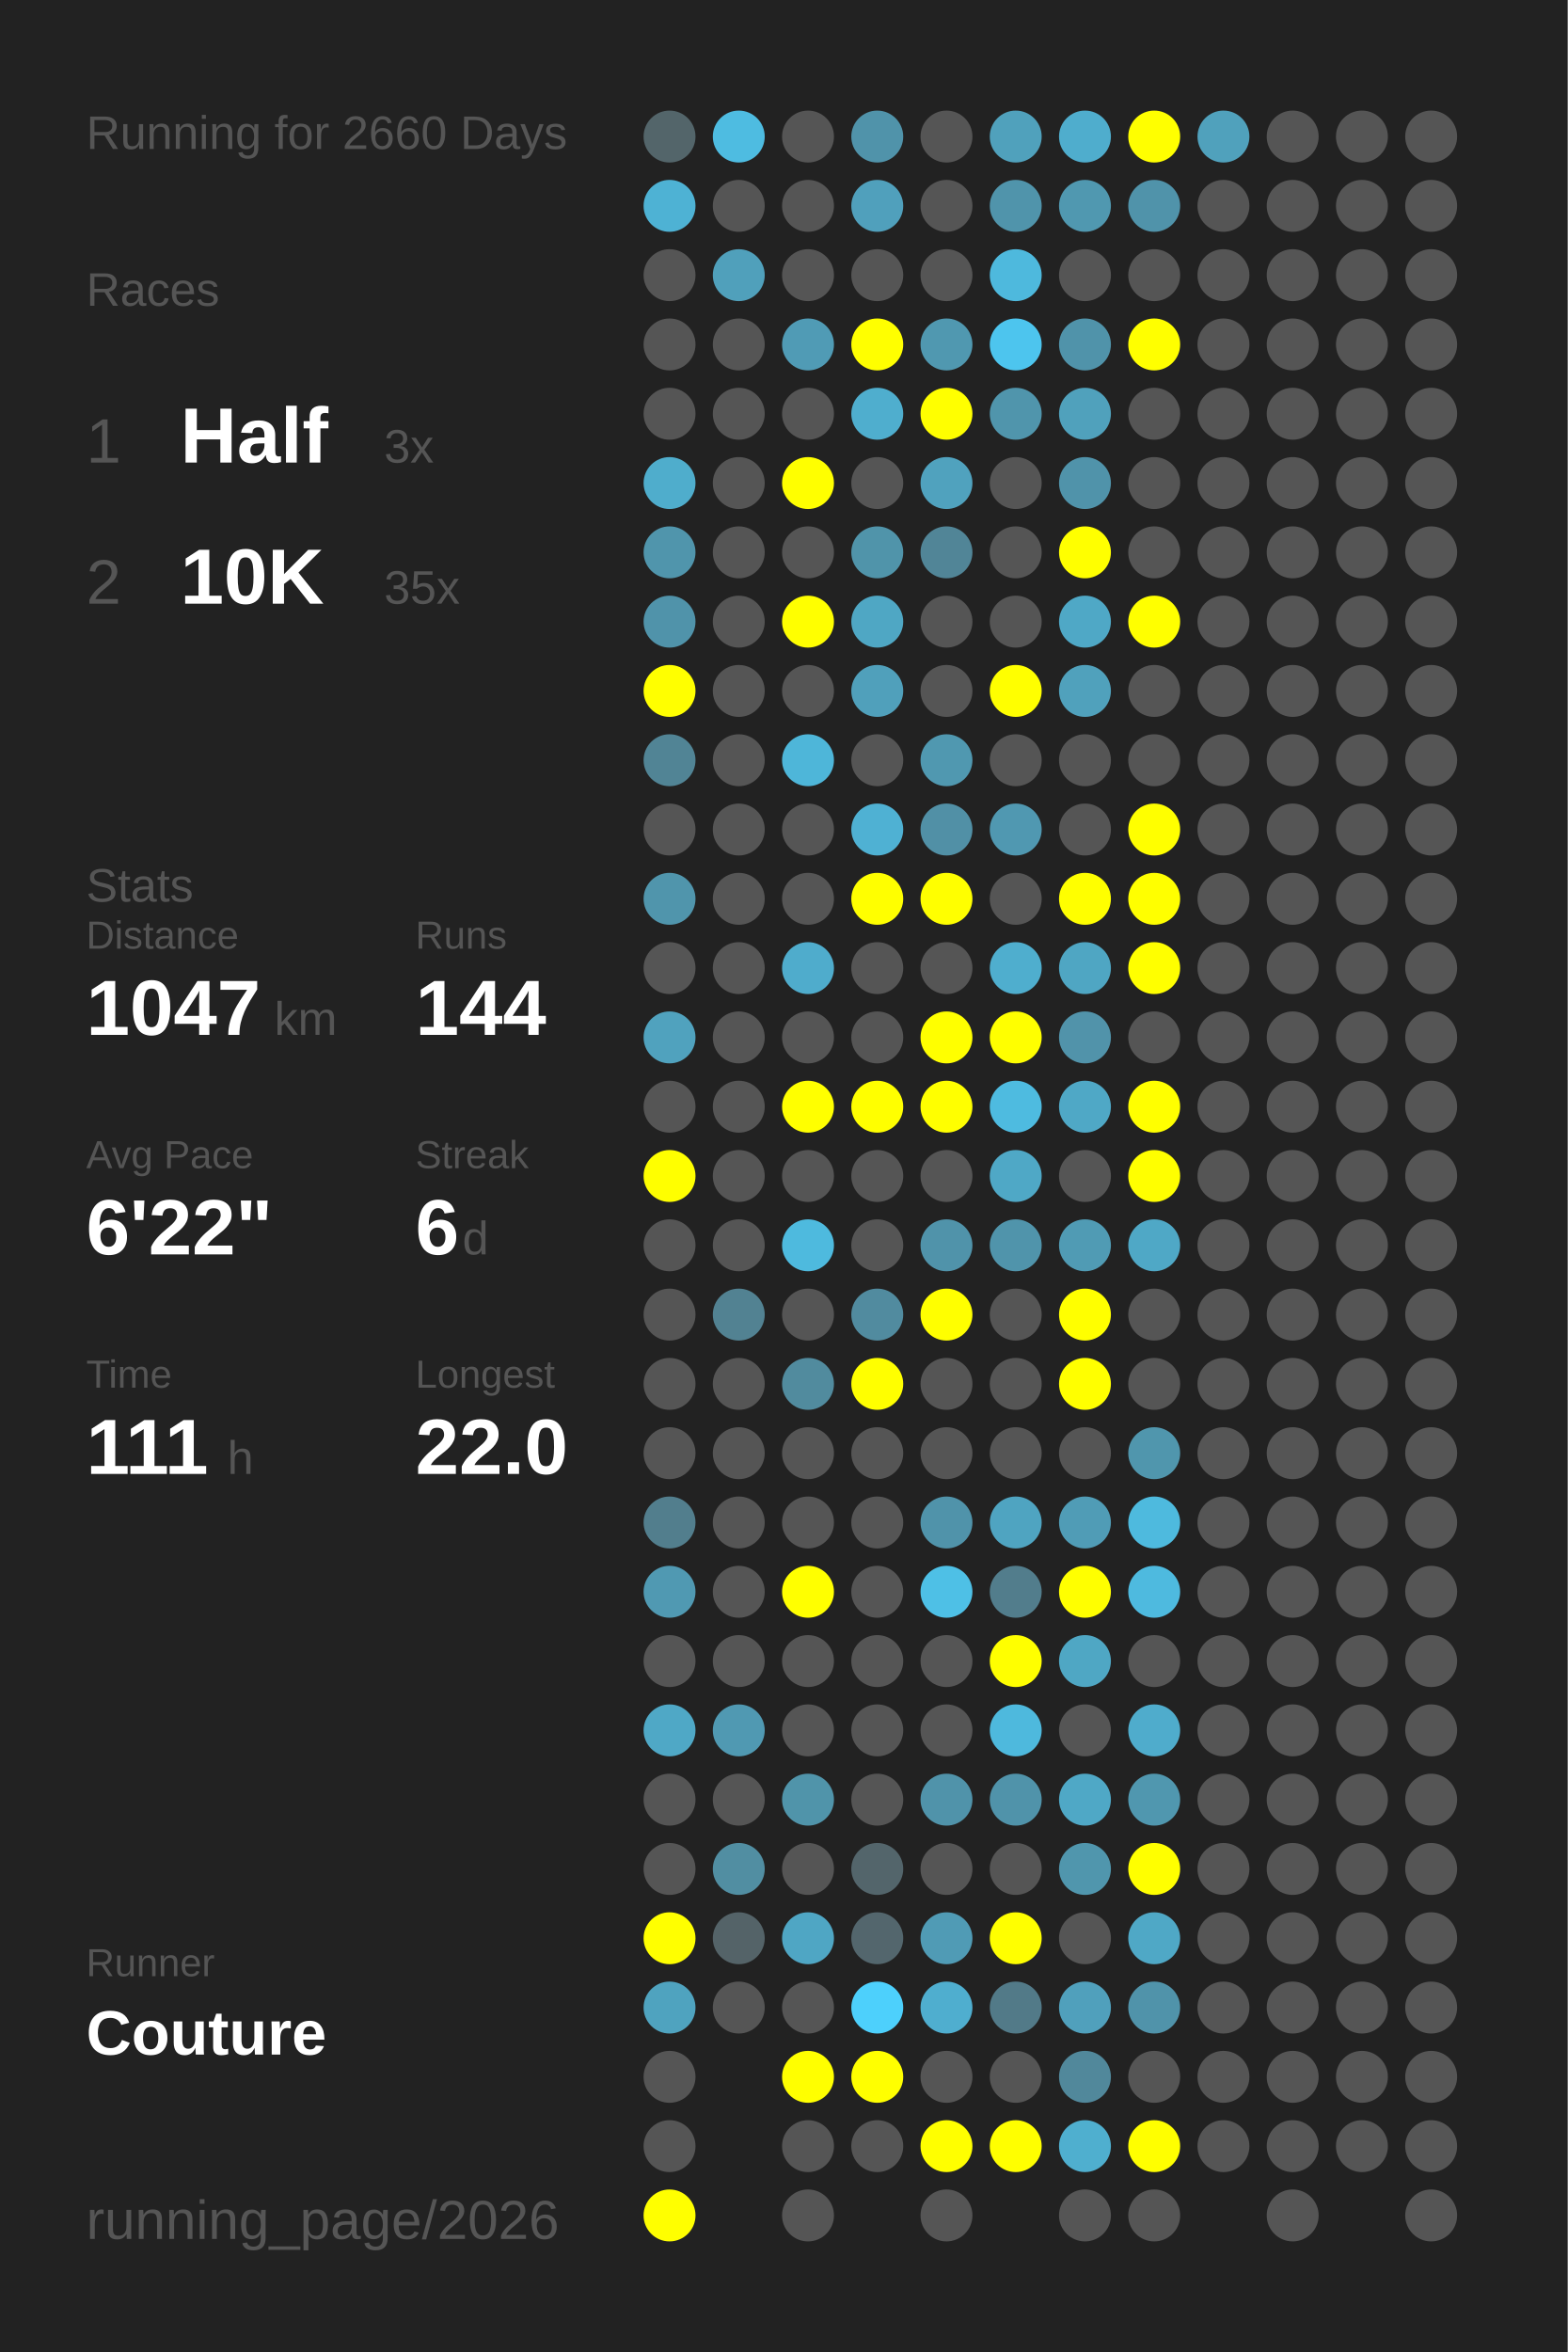
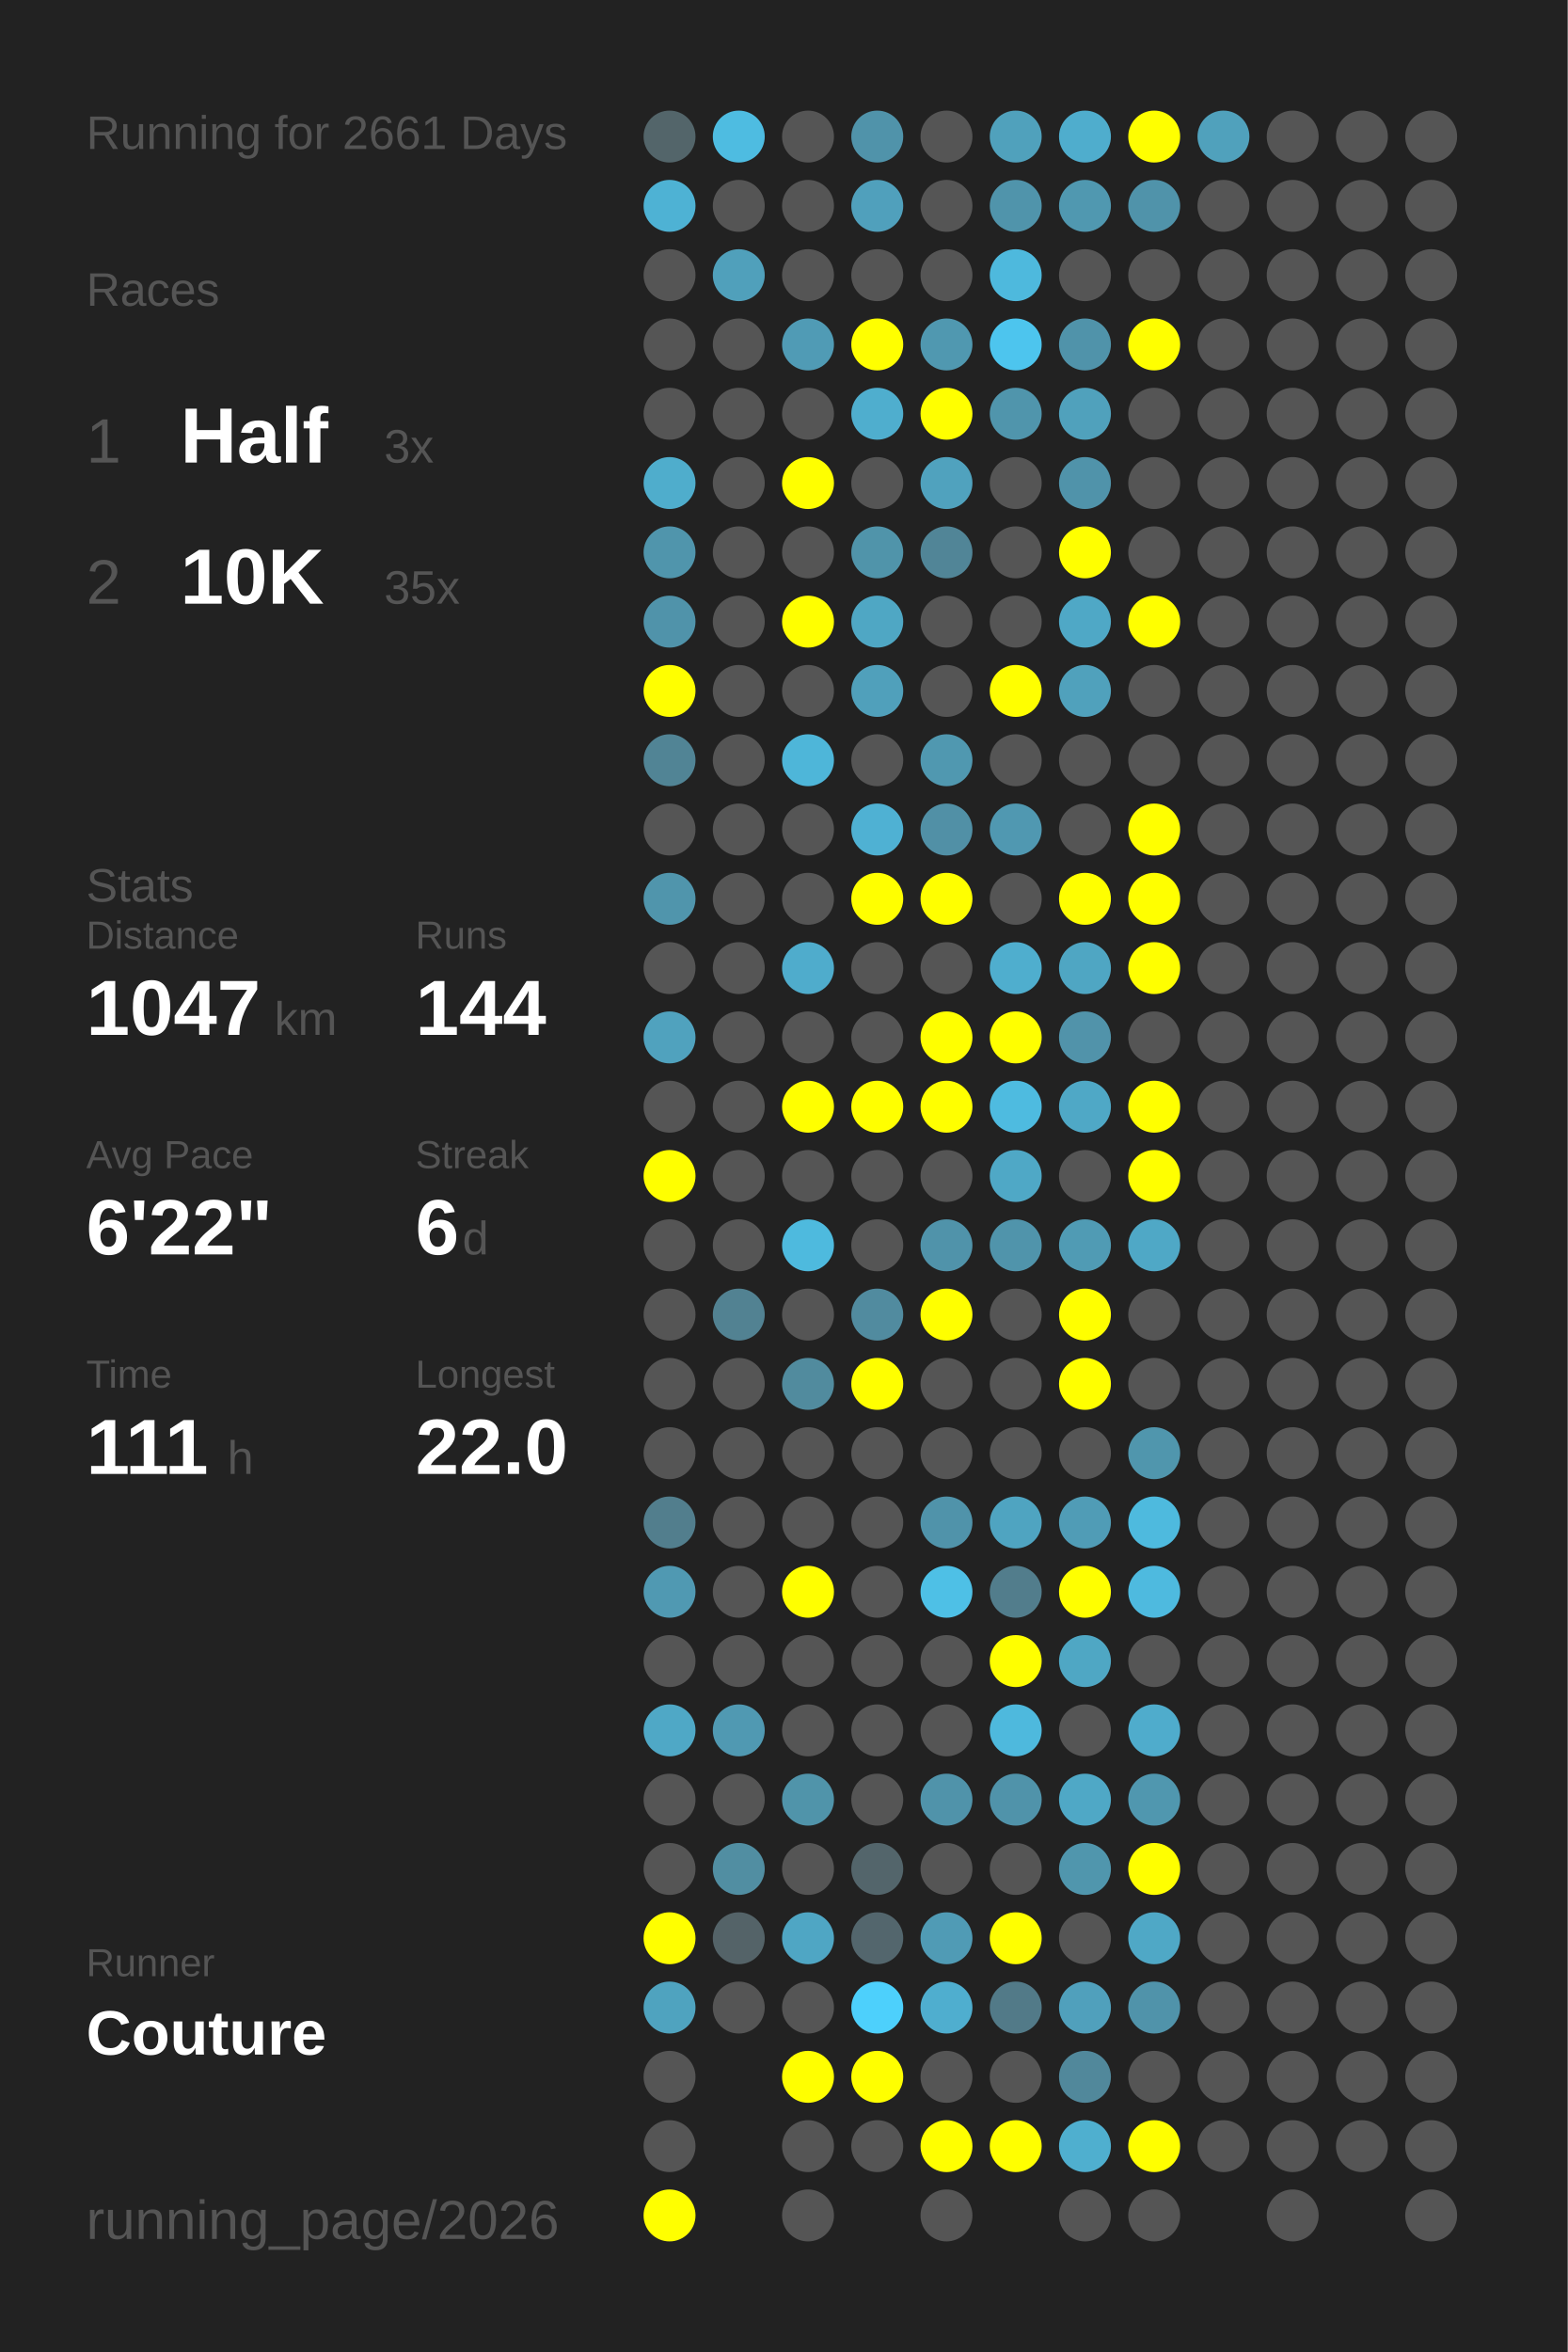
<svg xmlns="http://www.w3.org/2000/svg" baseProfile="full" height="300mm" version="1.1" viewBox="0,0,200,300" width="200mm">
  <defs />
  <rect fill="#222222" height="300" width="200" x="0" y="0" />
-   <text fill="#555555" style="font-size:6px; font-family:Arial;" x="11" y="19">Running for 2660 Days</text>
+   <text fill="#555555" style="font-size:6px; font-family:Arial;" x="11" y="19">Running for 2661 Days</text>
  <text fill="#555555" style="font-size:6px; font-family:Arial;" x="11" y="39">Races</text>
  <text fill="#555555" style="font-size:8px; font-family:Arial;" x="11" y="59">1</text>
  <text fill="#FFFFFF" style="font-size:10px; font-family:Arial; font-weight:bold;" x="23" y="59">Half</text>
  <text fill="#555555" style="font-size:6px; font-family:Arial;" x="49" y="59">3x</text>
  <text fill="#555555" style="font-size:8px; font-family:Arial;" x="11" y="77">2</text>
  <text fill="#FFFFFF" style="font-size:10px; font-family:Arial; font-weight:bold;" x="23" y="77">10K</text>
  <text fill="#555555" style="font-size:6px; font-family:Arial;" x="49" y="77">35x</text>
  <text fill="#555555" style="font-size:6px; font-family:Arial;" x="11" y="115">Stats</text>
  <text fill="#555555" style="font-size:5px; font-family:Arial;" x="11" y="121">Distance</text>
  <text fill="#FFFFFF" style="font-size:10px; font-family:Arial; font-weight:bold;" x="11" y="132">1047</text>
  <text fill="#555555" style="font-size:6px; font-family:Arial;" x="35" y="132">km</text>
  <text fill="#555555" style="font-size:5px; font-family:Arial;" x="53" y="121">Runs</text>
  <text fill="#FFFFFF" style="font-size:10px; font-family:Arial; font-weight:bold;" x="53" y="132">144</text>
  <text fill="#555555" style="font-size:5px; font-family:Arial;" x="11" y="149">Avg Pace</text>
  <text fill="#FFFFFF" style="font-size:10px; font-family:Arial; font-weight:bold;" x="11" y="160">6'22"</text>
  <text fill="#555555" style="font-size:5px; font-family:Arial;" x="53" y="149">Streak</text>
  <text fill="#FFFFFF" style="font-size:10px; font-family:Arial; font-weight:bold;" x="53" y="160">6</text>
  <text fill="#555555" style="font-size:6px; font-family:Arial;" x="59" y="160">d</text>
  <text fill="#555555" style="font-size:5px; font-family:Arial;" x="11" y="177">Time</text>
  <text fill="#FFFFFF" style="font-size:10px; font-family:Arial; font-weight:bold;" x="11" y="188">111</text>
  <text fill="#555555" style="font-size:6px; font-family:Arial;" x="29" y="188">h</text>
  <text fill="#555555" style="font-size:5px; font-family:Arial;" x="53" y="177">Longest</text>
  <text fill="#FFFFFF" style="font-size:10px; font-family:Arial; font-weight:bold;" x="53" y="188">22.0</text>
  <text fill="#555555" style="font-size:5px; font-family:Arial;" x="11" y="252.065">Runner</text>
  <text fill="#FFFFFF" style="font-size:8px; font-family:Arial; font-weight:bold;" x="11" y="262.065">Couture</text>
  <text fill="#555555" style="font-size:7px; font-family:Arial;" x="11" y="285.581">running_page/2026</text>
  <circle cx="85.417" cy="17.419" fill="#53656a" r="3.312" />
  <circle cx="85.417" cy="26.258" fill="#4eb2d4" r="3.312" />
  <circle cx="85.417" cy="35.097" fill="#555555" r="3.312" />
  <circle cx="85.417" cy="43.935" fill="#555555" r="3.312" />
  <circle cx="85.417" cy="52.774" fill="#555555" r="3.312" />
  <circle cx="85.417" cy="61.613" fill="#4fadcc" r="3.312" />
  <circle cx="85.417" cy="70.452" fill="#5095ac" r="3.312" />
  <circle cx="85.417" cy="79.29" fill="#5093aa" r="3.312" />
  <circle cx="85.417" cy="88.129" fill="#FFFF00" r="3.312" />
  <circle cx="85.417" cy="96.968" fill="#518495" r="3.312" />
  <circle cx="85.417" cy="105.806" fill="#555555" r="3.312" />
  <circle cx="85.417" cy="114.645" fill="#5095ac" r="3.312" />
  <circle cx="85.417" cy="123.484" fill="#555555" r="3.312" />
  <circle cx="85.417" cy="132.323" fill="#50a2be" r="3.312" />
  <circle cx="85.417" cy="141.161" fill="#555555" r="3.312" />
  <circle cx="85.417" cy="150" fill="#FFFF00" r="3.312" />
  <circle cx="85.417" cy="158.839" fill="#555555" r="3.312" />
  <circle cx="85.417" cy="167.677" fill="#555555" r="3.312" />
  <circle cx="85.417" cy="176.516" fill="#555555" r="3.312" />
  <circle cx="85.417" cy="185.355" fill="#555555" r="3.312" />
  <circle cx="85.417" cy="194.194" fill="#527e8d" r="3.312" />
  <circle cx="85.417" cy="203.032" fill="#5099b2" r="3.312" />
  <circle cx="85.417" cy="211.871" fill="#555555" r="3.312" />
  <circle cx="85.417" cy="220.71" fill="#4fa8c6" r="3.312" />
  <circle cx="85.417" cy="229.548" fill="#555555" r="3.312" />
  <circle cx="85.417" cy="238.387" fill="#555555" r="3.312" />
  <circle cx="85.417" cy="247.226" fill="#FFFF00" r="3.312" />
  <circle cx="85.417" cy="256.065" fill="#4fa3bf" r="3.312" />
  <circle cx="85.417" cy="264.903" fill="#555555" r="3.312" />
  <circle cx="85.417" cy="273.742" fill="#555555" r="3.312" />
  <circle cx="85.417" cy="282.581" fill="#FFFF00" r="3.312" />
  <circle cx="94.25" cy="17.419" fill="#4ebce1" r="3.312" />
  <circle cx="94.25" cy="26.258" fill="#555555" r="3.312" />
  <circle cx="94.25" cy="35.097" fill="#50a0bb" r="3.312" />
  <circle cx="94.25" cy="43.935" fill="#555555" r="3.312" />
  <circle cx="94.25" cy="52.774" fill="#555555" r="3.312" />
  <circle cx="94.25" cy="61.613" fill="#555555" r="3.312" />
  <circle cx="94.25" cy="70.452" fill="#555555" r="3.312" />
  <circle cx="94.25" cy="79.29" fill="#555555" r="3.312" />
  <circle cx="94.25" cy="88.129" fill="#555555" r="3.312" />
  <circle cx="94.25" cy="96.968" fill="#555555" r="3.312" />
  <circle cx="94.25" cy="105.806" fill="#555555" r="3.312" />
  <circle cx="94.25" cy="114.645" fill="#555555" r="3.312" />
  <circle cx="94.25" cy="123.484" fill="#555555" r="3.312" />
  <circle cx="94.25" cy="132.323" fill="#555555" r="3.312" />
  <circle cx="94.25" cy="141.161" fill="#555555" r="3.312" />
  <circle cx="94.25" cy="150" fill="#555555" r="3.312" />
  <circle cx="94.25" cy="158.839" fill="#555555" r="3.312" />
  <circle cx="94.25" cy="167.677" fill="#528292" r="3.312" />
  <circle cx="94.25" cy="176.516" fill="#555555" r="3.312" />
  <circle cx="94.25" cy="185.355" fill="#555555" r="3.312" />
  <circle cx="94.25" cy="194.194" fill="#555555" r="3.312" />
  <circle cx="94.25" cy="203.032" fill="#555555" r="3.312" />
  <circle cx="94.25" cy="211.871" fill="#555555" r="3.312" />
  <circle cx="94.25" cy="220.71" fill="#5099b2" r="3.312" />
  <circle cx="94.25" cy="229.548" fill="#555555" r="3.312" />
  <circle cx="94.25" cy="238.387" fill="#518ea2" r="3.312" />
  <circle cx="94.25" cy="247.226" fill="#546368" r="3.312" />
  <circle cx="94.25" cy="256.065" fill="#555555" r="3.312" />
  <circle cx="103.083" cy="17.419" fill="#555555" r="3.312" />
  <circle cx="103.083" cy="26.258" fill="#555555" r="3.312" />
  <circle cx="103.083" cy="35.097" fill="#555555" r="3.312" />
  <circle cx="103.083" cy="43.935" fill="#509bb5" r="3.312" />
  <circle cx="103.083" cy="52.774" fill="#555555" r="3.312" />
  <circle cx="103.083" cy="61.613" fill="#FFFF00" r="3.312" />
  <circle cx="103.083" cy="70.452" fill="#555555" r="3.312" />
  <circle cx="103.083" cy="79.29" fill="#FFFF00" r="3.312" />
  <circle cx="103.083" cy="88.129" fill="#555555" r="3.312" />
  <circle cx="103.083" cy="96.968" fill="#4eb6d9" r="3.312" />
  <circle cx="103.083" cy="105.806" fill="#555555" r="3.312" />
  <circle cx="103.083" cy="114.645" fill="#555555" r="3.312" />
  <circle cx="103.083" cy="123.484" fill="#4faccc" r="3.312" />
  <circle cx="103.083" cy="132.323" fill="#555555" r="3.312" />
  <circle cx="103.083" cy="141.161" fill="#FFFF00" r="3.312" />
  <circle cx="103.083" cy="150" fill="#555555" r="3.312" />
  <circle cx="103.083" cy="158.839" fill="#4ebade" r="3.312" />
  <circle cx="103.083" cy="167.677" fill="#555555" r="3.312" />
  <circle cx="103.083" cy="176.516" fill="#518b9e" r="3.312" />
  <circle cx="103.083" cy="185.355" fill="#555555" r="3.312" />
  <circle cx="103.083" cy="194.194" fill="#555555" r="3.312" />
  <circle cx="103.083" cy="203.032" fill="#FFFF00" r="3.312" />
  <circle cx="103.083" cy="211.871" fill="#555555" r="3.312" />
  <circle cx="103.083" cy="220.71" fill="#555555" r="3.312" />
  <circle cx="103.083" cy="229.548" fill="#5094aa" r="3.312" />
  <circle cx="103.083" cy="238.387" fill="#555555" r="3.312" />
  <circle cx="103.083" cy="247.226" fill="#4fa6c4" r="3.312" />
  <circle cx="103.083" cy="256.065" fill="#555555" r="3.312" />
  <circle cx="103.083" cy="264.903" fill="#FFFF00" r="3.312" />
  <circle cx="103.083" cy="273.742" fill="#555555" r="3.312" />
  <circle cx="103.083" cy="282.581" fill="#555555" r="3.312" />
  <circle cx="111.917" cy="17.419" fill="#5093aa" r="3.312" />
  <circle cx="111.917" cy="26.258" fill="#50a0bc" r="3.312" />
  <circle cx="111.917" cy="35.097" fill="#555555" r="3.312" />
  <circle cx="111.917" cy="43.935" fill="#FFFF00" r="3.312" />
  <circle cx="111.917" cy="52.774" fill="#4faece" r="3.312" />
  <circle cx="111.917" cy="61.613" fill="#555555" r="3.312" />
  <circle cx="111.917" cy="70.452" fill="#5094aa" r="3.312" />
  <circle cx="111.917" cy="79.29" fill="#4fa7c4" r="3.312" />
  <circle cx="111.917" cy="88.129" fill="#50a0bb" r="3.312" />
  <circle cx="111.917" cy="96.968" fill="#555555" r="3.312" />
  <circle cx="111.917" cy="105.806" fill="#4fb1d3" r="3.312" />
  <circle cx="111.917" cy="114.645" fill="#FFFF00" r="3.312" />
  <circle cx="111.917" cy="123.484" fill="#555555" r="3.312" />
  <circle cx="111.917" cy="132.323" fill="#555555" r="3.312" />
  <circle cx="111.917" cy="141.161" fill="#FFFF00" r="3.312" />
  <circle cx="111.917" cy="150" fill="#555555" r="3.312" />
  <circle cx="111.917" cy="158.839" fill="#555555" r="3.312" />
  <circle cx="111.917" cy="167.677" fill="#518b9f" r="3.312" />
  <circle cx="111.917" cy="176.516" fill="#FFFF00" r="3.312" />
  <circle cx="111.917" cy="185.355" fill="#555555" r="3.312" />
  <circle cx="111.917" cy="194.194" fill="#555555" r="3.312" />
  <circle cx="111.917" cy="203.032" fill="#555555" r="3.312" />
  <circle cx="111.917" cy="211.871" fill="#555555" r="3.312" />
  <circle cx="111.917" cy="220.71" fill="#555555" r="3.312" />
  <circle cx="111.917" cy="229.548" fill="#555555" r="3.312" />
  <circle cx="111.917" cy="238.387" fill="#53656b" r="3.312" />
  <circle cx="111.917" cy="247.226" fill="#53666d" r="3.312" />
  <circle cx="111.917" cy="256.065" fill="#4dd0fc" r="3.312" />
  <circle cx="111.917" cy="264.903" fill="#FFFF00" r="3.312" />
  <circle cx="111.917" cy="273.742" fill="#555555" r="3.312" />
  <circle cx="120.75" cy="17.419" fill="#555555" r="3.312" />
  <circle cx="120.75" cy="26.258" fill="#555555" r="3.312" />
  <circle cx="120.75" cy="35.097" fill="#555555" r="3.312" />
  <circle cx="120.75" cy="43.935" fill="#5098b0" r="3.312" />
  <circle cx="120.75" cy="52.774" fill="#FFFF00" r="3.312" />
  <circle cx="120.75" cy="61.613" fill="#50a2be" r="3.312" />
  <circle cx="120.75" cy="70.452" fill="#518597" r="3.312" />
  <circle cx="120.75" cy="79.29" fill="#555555" r="3.312" />
  <circle cx="120.75" cy="88.129" fill="#555555" r="3.312" />
  <circle cx="120.75" cy="96.968" fill="#5098b0" r="3.312" />
  <circle cx="120.75" cy="105.806" fill="#5190a6" r="3.312" />
  <circle cx="120.75" cy="114.645" fill="#FFFF00" r="3.312" />
  <circle cx="120.75" cy="123.484" fill="#555555" r="3.312" />
  <circle cx="120.75" cy="132.323" fill="#FFFF00" r="3.312" />
  <circle cx="120.75" cy="141.161" fill="#FFFF00" r="3.312" />
  <circle cx="120.75" cy="150" fill="#555555" r="3.312" />
  <circle cx="120.75" cy="158.839" fill="#5093aa" r="3.312" />
  <circle cx="120.75" cy="167.677" fill="#FFFF00" r="3.312" />
  <circle cx="120.75" cy="176.516" fill="#555555" r="3.312" />
  <circle cx="120.75" cy="185.355" fill="#555555" r="3.312" />
  <circle cx="120.75" cy="194.194" fill="#5093aa" r="3.312" />
  <circle cx="120.75" cy="203.032" fill="#4ec0e6" r="3.312" />
  <circle cx="120.75" cy="211.871" fill="#555555" r="3.312" />
  <circle cx="120.75" cy="220.71" fill="#555555" r="3.312" />
  <circle cx="120.75" cy="229.548" fill="#5093aa" r="3.312" />
  <circle cx="120.75" cy="238.387" fill="#555555" r="3.312" />
  <circle cx="120.75" cy="247.226" fill="#509bb5" r="3.312" />
  <circle cx="120.75" cy="256.065" fill="#4faecf" r="3.312" />
  <circle cx="120.75" cy="264.903" fill="#555555" r="3.312" />
  <circle cx="120.75" cy="273.742" fill="#FFFF00" r="3.312" />
  <circle cx="120.75" cy="282.581" fill="#555555" r="3.312" />
  <circle cx="129.583" cy="17.419" fill="#50a1bc" r="3.312" />
  <circle cx="129.583" cy="26.258" fill="#5094ab" r="3.312" />
  <circle cx="129.583" cy="35.097" fill="#4eb9dd" r="3.312" />
  <circle cx="129.583" cy="43.935" fill="#4dc5ee" r="3.312" />
  <circle cx="129.583" cy="52.774" fill="#5095ac" r="3.312" />
  <circle cx="129.583" cy="61.613" fill="#555555" r="3.312" />
  <circle cx="129.583" cy="70.452" fill="#555555" r="3.312" />
  <circle cx="129.583" cy="79.29" fill="#555555" r="3.312" />
  <circle cx="129.583" cy="88.129" fill="#FFFF00" r="3.312" />
  <circle cx="129.583" cy="96.968" fill="#555555" r="3.312" />
  <circle cx="129.583" cy="105.806" fill="#5098b1" r="3.312" />
  <circle cx="129.583" cy="114.645" fill="#555555" r="3.312" />
  <circle cx="129.583" cy="123.484" fill="#4faece" r="3.312" />
  <circle cx="129.583" cy="132.323" fill="#FFFF00" r="3.312" />
  <circle cx="129.583" cy="141.161" fill="#4ebbe0" r="3.312" />
  <circle cx="129.583" cy="150" fill="#4fa8c6" r="3.312" />
  <circle cx="129.583" cy="158.839" fill="#5094ab" r="3.312" />
  <circle cx="129.583" cy="167.677" fill="#555555" r="3.312" />
  <circle cx="129.583" cy="176.516" fill="#555555" r="3.312" />
  <circle cx="129.583" cy="185.355" fill="#555555" r="3.312" />
  <circle cx="129.583" cy="194.194" fill="#4fa4c1" r="3.312" />
  <circle cx="129.583" cy="203.032" fill="#527d8c" r="3.312" />
  <circle cx="129.583" cy="211.871" fill="#FFFF00" r="3.312" />
  <circle cx="129.583" cy="220.71" fill="#4eb9dd" r="3.312" />
  <circle cx="129.583" cy="229.548" fill="#5093aa" r="3.312" />
  <circle cx="129.583" cy="238.387" fill="#555555" r="3.312" />
  <circle cx="129.583" cy="247.226" fill="#FFFF00" r="3.312" />
  <circle cx="129.583" cy="256.065" fill="#527a88" r="3.312" />
  <circle cx="129.583" cy="264.903" fill="#555555" r="3.312" />
  <circle cx="129.583" cy="273.742" fill="#FFFF00" r="3.312" />
  <circle cx="138.417" cy="17.419" fill="#4fadcd" r="3.312" />
  <circle cx="138.417" cy="26.258" fill="#5098b0" r="3.312" />
  <circle cx="138.417" cy="35.097" fill="#555555" r="3.312" />
  <circle cx="138.417" cy="43.935" fill="#5093aa" r="3.312" />
  <circle cx="138.417" cy="52.774" fill="#50a1bc" r="3.312" />
  <circle cx="138.417" cy="61.613" fill="#5093aa" r="3.312" />
  <circle cx="138.417" cy="70.452" fill="#FFFF00" r="3.312" />
  <circle cx="138.417" cy="79.29" fill="#4fa8c6" r="3.312" />
  <circle cx="138.417" cy="88.129" fill="#50a1bc" r="3.312" />
  <circle cx="138.417" cy="96.968" fill="#555555" r="3.312" />
  <circle cx="138.417" cy="105.806" fill="#555555" r="3.312" />
  <circle cx="138.417" cy="114.645" fill="#FFFF00" r="3.312" />
  <circle cx="138.417" cy="123.484" fill="#4fa6c3" r="3.312" />
  <circle cx="138.417" cy="132.323" fill="#5193aa" r="3.312" />
  <circle cx="138.417" cy="141.161" fill="#4fa8c6" r="3.312" />
  <circle cx="138.417" cy="150" fill="#555555" r="3.312" />
  <circle cx="138.417" cy="158.839" fill="#509bb4" r="3.312" />
  <circle cx="138.417" cy="167.677" fill="#FFFF00" r="3.312" />
  <circle cx="138.417" cy="176.516" fill="#FFFF00" r="3.312" />
  <circle cx="138.417" cy="185.355" fill="#555555" r="3.312" />
  <circle cx="138.417" cy="194.194" fill="#509cb6" r="3.312" />
  <circle cx="138.417" cy="203.032" fill="#FFFF00" r="3.312" />
  <circle cx="138.417" cy="211.871" fill="#4fa7c4" r="3.312" />
  <circle cx="138.417" cy="220.71" fill="#555555" r="3.312" />
  <circle cx="138.417" cy="229.548" fill="#4fa8c6" r="3.312" />
  <circle cx="138.417" cy="238.387" fill="#5096ad" r="3.312" />
  <circle cx="138.417" cy="247.226" fill="#555555" r="3.312" />
  <circle cx="138.417" cy="256.065" fill="#50a0bc" r="3.312" />
  <circle cx="138.417" cy="264.903" fill="#51889b" r="3.312" />
  <circle cx="138.417" cy="273.742" fill="#4fafcf" r="3.312" />
  <circle cx="138.417" cy="282.581" fill="#555555" r="3.312" />
  <circle cx="147.25" cy="17.419" fill="#FFFF00" r="3.312" />
  <circle cx="147.25" cy="26.258" fill="#5093aa" r="3.312" />
  <circle cx="147.25" cy="35.097" fill="#555555" r="3.312" />
  <circle cx="147.25" cy="43.935" fill="#FFFF00" r="3.312" />
  <circle cx="147.25" cy="52.774" fill="#555555" r="3.312" />
  <circle cx="147.25" cy="61.613" fill="#555555" r="3.312" />
  <circle cx="147.25" cy="70.452" fill="#555555" r="3.312" />
  <circle cx="147.25" cy="79.29" fill="#FFFF00" r="3.312" />
  <circle cx="147.25" cy="88.129" fill="#555555" r="3.312" />
  <circle cx="147.25" cy="96.968" fill="#555555" r="3.312" />
  <circle cx="147.25" cy="105.806" fill="#FFFF00" r="3.312" />
  <circle cx="147.25" cy="114.645" fill="#FFFF00" r="3.312" />
  <circle cx="147.25" cy="123.484" fill="#FFFF00" r="3.312" />
  <circle cx="147.25" cy="132.323" fill="#555555" r="3.312" />
  <circle cx="147.25" cy="141.161" fill="#FFFF00" r="3.312" />
  <circle cx="147.25" cy="150" fill="#FFFF00" r="3.312" />
  <circle cx="147.25" cy="158.839" fill="#4fa8c6" r="3.312" />
  <circle cx="147.25" cy="167.677" fill="#555555" r="3.312" />
  <circle cx="147.25" cy="176.516" fill="#555555" r="3.312" />
  <circle cx="147.25" cy="185.355" fill="#5096ad" r="3.312" />
  <circle cx="147.25" cy="194.194" fill="#4ebade" r="3.312" />
  <circle cx="147.25" cy="203.032" fill="#4ebadf" r="3.312" />
  <circle cx="147.25" cy="211.871" fill="#555555" r="3.312" />
  <circle cx="147.25" cy="220.71" fill="#4faccc" r="3.312" />
  <circle cx="147.25" cy="229.548" fill="#5097af" r="3.312" />
  <circle cx="147.25" cy="238.387" fill="#FFFF00" r="3.312" />
  <circle cx="147.25" cy="247.226" fill="#4fa8c6" r="3.312" />
  <circle cx="147.25" cy="256.065" fill="#5093aa" r="3.312" />
  <circle cx="147.25" cy="264.903" fill="#555555" r="3.312" />
  <circle cx="147.25" cy="273.742" fill="#FFFF00" r="3.312" />
  <circle cx="147.25" cy="282.581" fill="#555555" r="3.312" />
  <circle cx="156.083" cy="17.419" fill="#50a1bc" r="3.312" />
  <circle cx="156.083" cy="26.258" fill="#555555" r="3.312" />
  <circle cx="156.083" cy="35.097" fill="#555555" r="3.312" />
  <circle cx="156.083" cy="43.935" fill="#555555" r="3.312" />
  <circle cx="156.083" cy="52.774" fill="#555555" r="3.312" />
  <circle cx="156.083" cy="61.613" fill="#555555" r="3.312" />
  <circle cx="156.083" cy="70.452" fill="#555555" r="3.312" />
  <circle cx="156.083" cy="79.29" fill="#555555" r="3.312" />
  <circle cx="156.083" cy="88.129" fill="#555555" r="3.312" />
  <circle cx="156.083" cy="96.968" fill="#555555" r="3.312" />
  <circle cx="156.083" cy="105.806" fill="#555555" r="3.312" />
  <circle cx="156.083" cy="114.645" fill="#555555" r="3.312" />
  <circle cx="156.083" cy="123.484" fill="#555555" r="3.312" />
  <circle cx="156.083" cy="132.323" fill="#555555" r="3.312" />
  <circle cx="156.083" cy="141.161" fill="#555555" r="3.312" />
  <circle cx="156.083" cy="150" fill="#555555" r="3.312" />
  <circle cx="156.083" cy="158.839" fill="#555555" r="3.312" />
  <circle cx="156.083" cy="167.677" fill="#555555" r="3.312" />
  <circle cx="156.083" cy="176.516" fill="#555555" r="3.312" />
  <circle cx="156.083" cy="185.355" fill="#555555" r="3.312" />
  <circle cx="156.083" cy="194.194" fill="#555555" r="3.312" />
  <circle cx="156.083" cy="203.032" fill="#555555" r="3.312" />
  <circle cx="156.083" cy="211.871" fill="#555555" r="3.312" />
  <circle cx="156.083" cy="220.71" fill="#555555" r="3.312" />
  <circle cx="156.083" cy="229.548" fill="#555555" r="3.312" />
  <circle cx="156.083" cy="238.387" fill="#555555" r="3.312" />
  <circle cx="156.083" cy="247.226" fill="#555555" r="3.312" />
  <circle cx="156.083" cy="256.065" fill="#555555" r="3.312" />
  <circle cx="156.083" cy="264.903" fill="#555555" r="3.312" />
  <circle cx="156.083" cy="273.742" fill="#555555" r="3.312" />
  <circle cx="164.917" cy="17.419" fill="#555555" r="3.312" />
  <circle cx="164.917" cy="26.258" fill="#555555" r="3.312" />
  <circle cx="164.917" cy="35.097" fill="#555555" r="3.312" />
  <circle cx="164.917" cy="43.935" fill="#555555" r="3.312" />
  <circle cx="164.917" cy="52.774" fill="#555555" r="3.312" />
  <circle cx="164.917" cy="61.613" fill="#555555" r="3.312" />
  <circle cx="164.917" cy="70.452" fill="#555555" r="3.312" />
  <circle cx="164.917" cy="79.29" fill="#555555" r="3.312" />
  <circle cx="164.917" cy="88.129" fill="#555555" r="3.312" />
  <circle cx="164.917" cy="96.968" fill="#555555" r="3.312" />
  <circle cx="164.917" cy="105.806" fill="#555555" r="3.312" />
  <circle cx="164.917" cy="114.645" fill="#555555" r="3.312" />
  <circle cx="164.917" cy="123.484" fill="#555555" r="3.312" />
  <circle cx="164.917" cy="132.323" fill="#555555" r="3.312" />
  <circle cx="164.917" cy="141.161" fill="#555555" r="3.312" />
  <circle cx="164.917" cy="150" fill="#555555" r="3.312" />
  <circle cx="164.917" cy="158.839" fill="#555555" r="3.312" />
  <circle cx="164.917" cy="167.677" fill="#555555" r="3.312" />
  <circle cx="164.917" cy="176.516" fill="#555555" r="3.312" />
  <circle cx="164.917" cy="185.355" fill="#555555" r="3.312" />
  <circle cx="164.917" cy="194.194" fill="#555555" r="3.312" />
  <circle cx="164.917" cy="203.032" fill="#555555" r="3.312" />
  <circle cx="164.917" cy="211.871" fill="#555555" r="3.312" />
  <circle cx="164.917" cy="220.71" fill="#555555" r="3.312" />
  <circle cx="164.917" cy="229.548" fill="#555555" r="3.312" />
  <circle cx="164.917" cy="238.387" fill="#555555" r="3.312" />
  <circle cx="164.917" cy="247.226" fill="#555555" r="3.312" />
  <circle cx="164.917" cy="256.065" fill="#555555" r="3.312" />
  <circle cx="164.917" cy="264.903" fill="#555555" r="3.312" />
  <circle cx="164.917" cy="273.742" fill="#555555" r="3.312" />
  <circle cx="164.917" cy="282.581" fill="#555555" r="3.312" />
  <circle cx="173.75" cy="17.419" fill="#555555" r="3.312" />
  <circle cx="173.75" cy="26.258" fill="#555555" r="3.312" />
  <circle cx="173.75" cy="35.097" fill="#555555" r="3.312" />
  <circle cx="173.75" cy="43.935" fill="#555555" r="3.312" />
  <circle cx="173.75" cy="52.774" fill="#555555" r="3.312" />
  <circle cx="173.75" cy="61.613" fill="#555555" r="3.312" />
  <circle cx="173.75" cy="70.452" fill="#555555" r="3.312" />
  <circle cx="173.75" cy="79.29" fill="#555555" r="3.312" />
  <circle cx="173.75" cy="88.129" fill="#555555" r="3.312" />
  <circle cx="173.75" cy="96.968" fill="#555555" r="3.312" />
  <circle cx="173.75" cy="105.806" fill="#555555" r="3.312" />
  <circle cx="173.75" cy="114.645" fill="#555555" r="3.312" />
  <circle cx="173.75" cy="123.484" fill="#555555" r="3.312" />
  <circle cx="173.75" cy="132.323" fill="#555555" r="3.312" />
  <circle cx="173.75" cy="141.161" fill="#555555" r="3.312" />
  <circle cx="173.75" cy="150" fill="#555555" r="3.312" />
  <circle cx="173.75" cy="158.839" fill="#555555" r="3.312" />
  <circle cx="173.75" cy="167.677" fill="#555555" r="3.312" />
  <circle cx="173.75" cy="176.516" fill="#555555" r="3.312" />
  <circle cx="173.75" cy="185.355" fill="#555555" r="3.312" />
  <circle cx="173.75" cy="194.194" fill="#555555" r="3.312" />
  <circle cx="173.75" cy="203.032" fill="#555555" r="3.312" />
  <circle cx="173.75" cy="211.871" fill="#555555" r="3.312" />
  <circle cx="173.75" cy="220.71" fill="#555555" r="3.312" />
  <circle cx="173.75" cy="229.548" fill="#555555" r="3.312" />
  <circle cx="173.75" cy="238.387" fill="#555555" r="3.312" />
  <circle cx="173.75" cy="247.226" fill="#555555" r="3.312" />
  <circle cx="173.75" cy="256.065" fill="#555555" r="3.312" />
  <circle cx="173.75" cy="264.903" fill="#555555" r="3.312" />
  <circle cx="173.75" cy="273.742" fill="#555555" r="3.312" />
  <circle cx="182.583" cy="17.419" fill="#555555" r="3.312" />
  <circle cx="182.583" cy="26.258" fill="#555555" r="3.312" />
  <circle cx="182.583" cy="35.097" fill="#555555" r="3.312" />
  <circle cx="182.583" cy="43.935" fill="#555555" r="3.312" />
  <circle cx="182.583" cy="52.774" fill="#555555" r="3.312" />
  <circle cx="182.583" cy="61.613" fill="#555555" r="3.312" />
  <circle cx="182.583" cy="70.452" fill="#555555" r="3.312" />
  <circle cx="182.583" cy="79.29" fill="#555555" r="3.312" />
  <circle cx="182.583" cy="88.129" fill="#555555" r="3.312" />
  <circle cx="182.583" cy="96.968" fill="#555555" r="3.312" />
  <circle cx="182.583" cy="105.806" fill="#555555" r="3.312" />
  <circle cx="182.583" cy="114.645" fill="#555555" r="3.312" />
  <circle cx="182.583" cy="123.484" fill="#555555" r="3.312" />
  <circle cx="182.583" cy="132.323" fill="#555555" r="3.312" />
  <circle cx="182.583" cy="141.161" fill="#555555" r="3.312" />
  <circle cx="182.583" cy="150" fill="#555555" r="3.312" />
  <circle cx="182.583" cy="158.839" fill="#555555" r="3.312" />
  <circle cx="182.583" cy="167.677" fill="#555555" r="3.312" />
  <circle cx="182.583" cy="176.516" fill="#555555" r="3.312" />
  <circle cx="182.583" cy="185.355" fill="#555555" r="3.312" />
  <circle cx="182.583" cy="194.194" fill="#555555" r="3.312" />
  <circle cx="182.583" cy="203.032" fill="#555555" r="3.312" />
  <circle cx="182.583" cy="211.871" fill="#555555" r="3.312" />
  <circle cx="182.583" cy="220.71" fill="#555555" r="3.312" />
  <circle cx="182.583" cy="229.548" fill="#555555" r="3.312" />
  <circle cx="182.583" cy="238.387" fill="#555555" r="3.312" />
  <circle cx="182.583" cy="247.226" fill="#555555" r="3.312" />
  <circle cx="182.583" cy="256.065" fill="#555555" r="3.312" />
  <circle cx="182.583" cy="264.903" fill="#555555" r="3.312" />
  <circle cx="182.583" cy="273.742" fill="#555555" r="3.312" />
  <circle cx="182.583" cy="282.581" fill="#555555" r="3.312" />
</svg>
